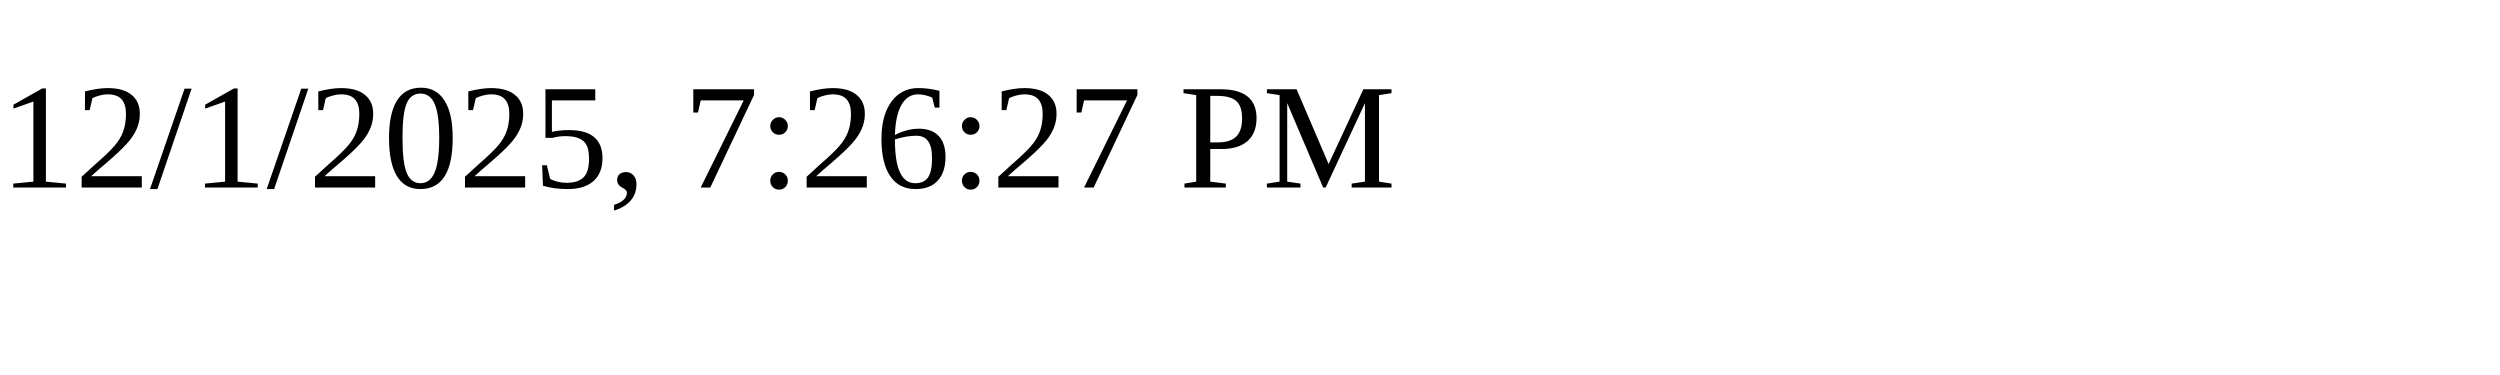
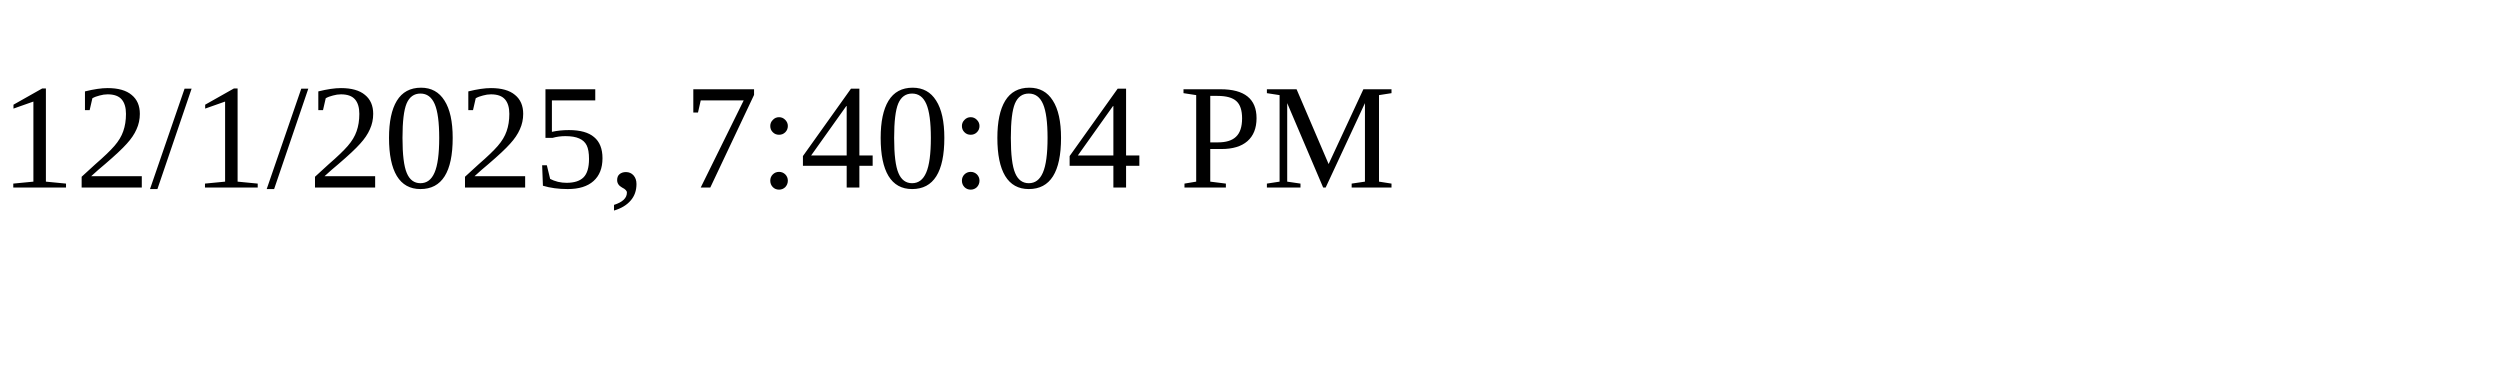
<svg xmlns="http://www.w3.org/2000/svg" height="30" width="200">
-   <text x="0" y="15">12/1/2025, 7:26:27 PM</text>
+   <text x="0" y="15">12/1/2025, 7:40:04 PM</text>
</svg>
